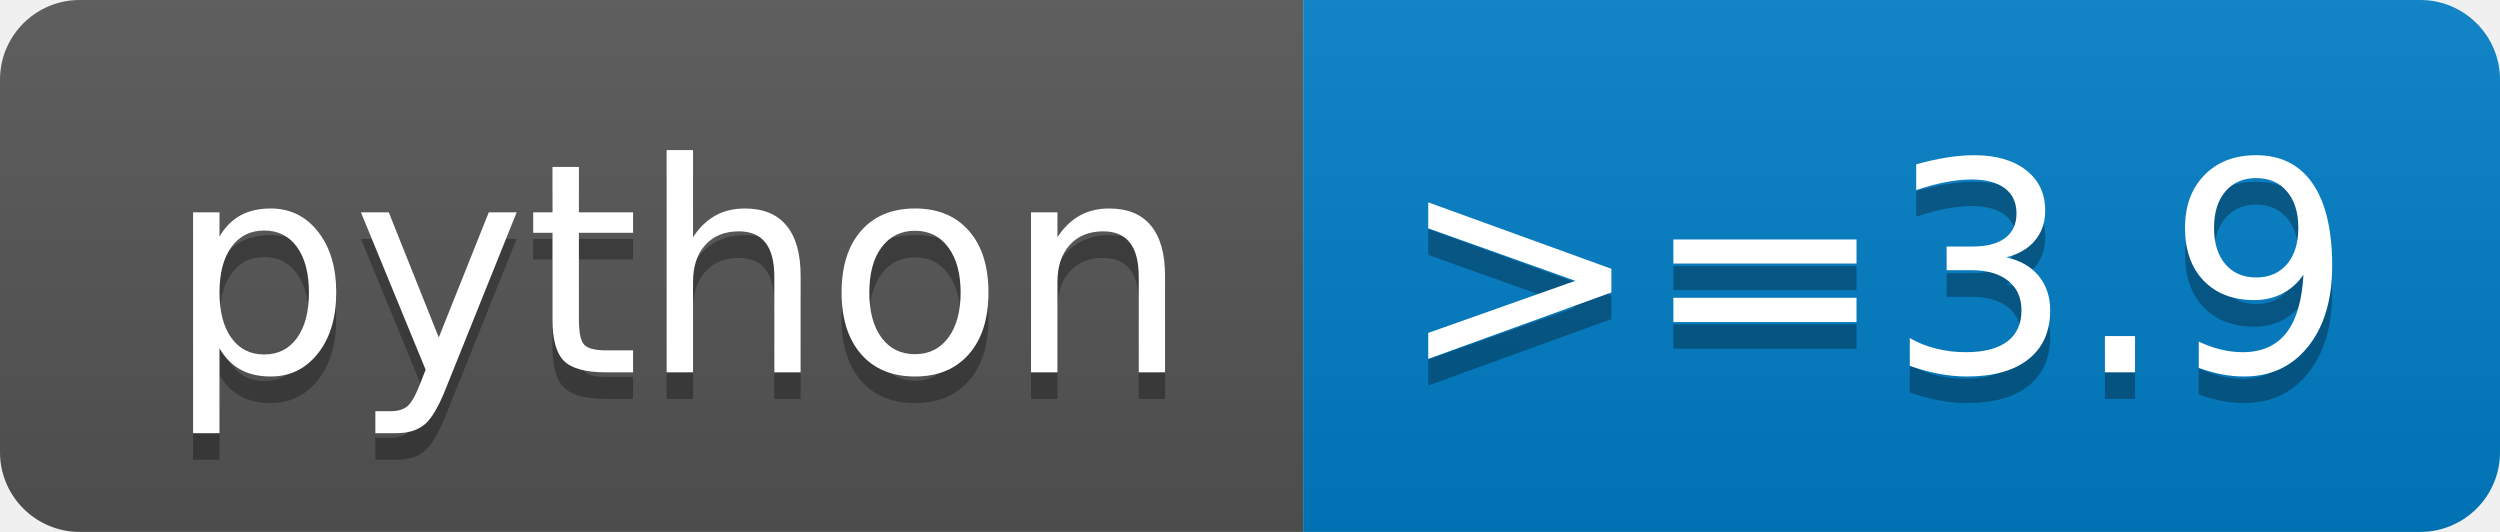
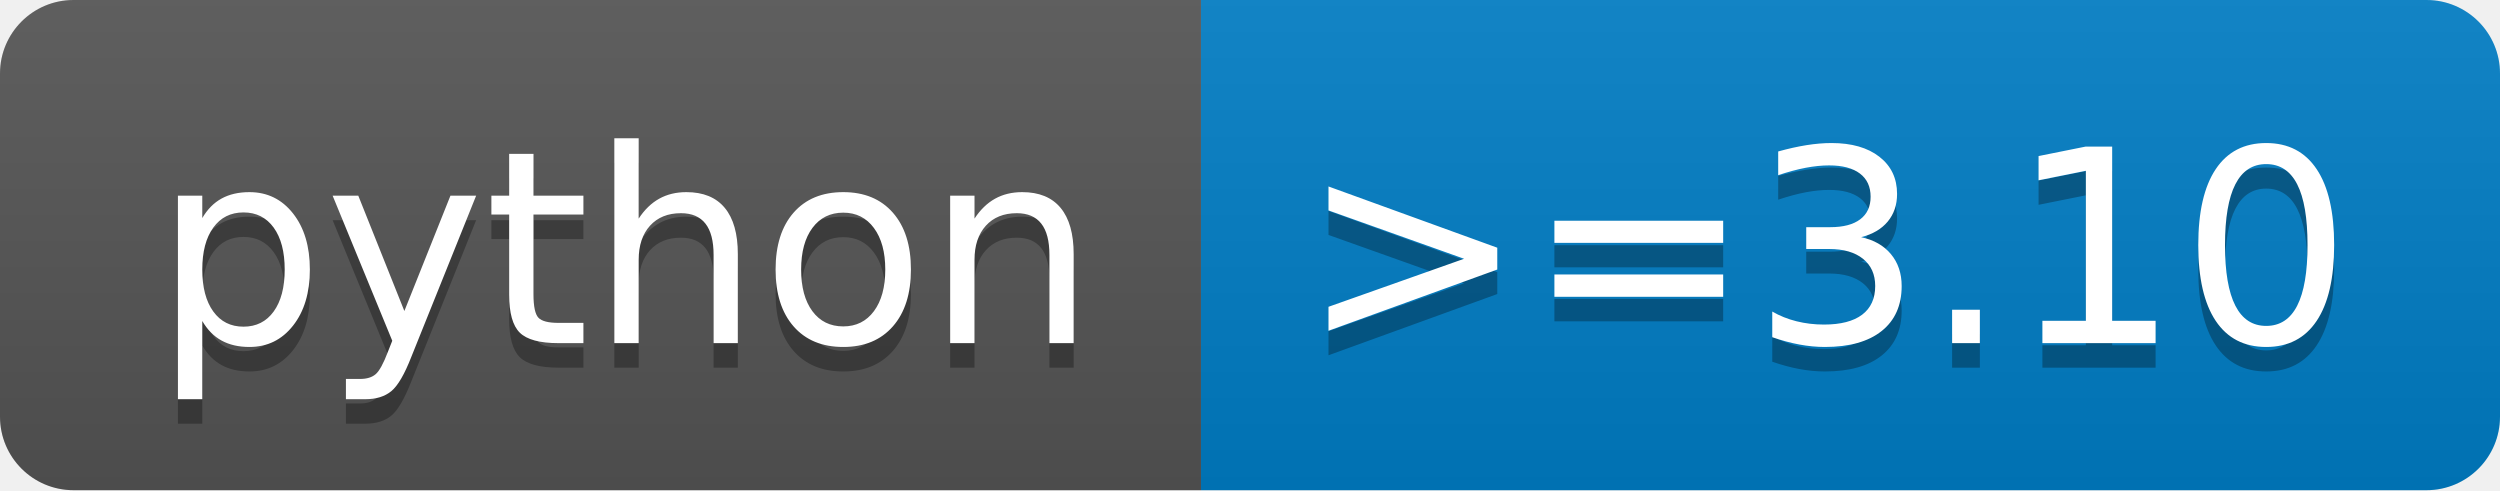
- <svg xmlns="http://www.w3.org/2000/svg" width="94" height="20" role="img" aria-label="python: &gt;=3.9">
+ <svg xmlns="http://www.w3.org/2000/svg" width="102" height="20" role="img" aria-label="python: &gt;=3.10">
  <linearGradient id="s" x2="0" y2="100%">
    <stop offset="0" stop-color="#bbb" stop-opacity=".1" />
    <stop offset="1" stop-opacity=".1" />
  </linearGradient>
  <clipPath id="r">
-     <rect width="94" height="20" rx="3" fill="#fff" />
+     <rect width="102" height="20" rx="3" fill="#fff" />
  </clipPath>
  <g clip-path="url(#r)">
    <rect width="49" height="20" fill="#555" />
-     <rect x="49" width="45" height="20" fill="#007ec6" />
-     <rect width="94" height="20" fill="url(#s)" />
+     <rect x="49" width="53" height="20" fill="#007ec6" />
+     <rect width="102" height="20" fill="url(#s)" />
  </g>
  <g fill="#fff" text-anchor="middle" font-family="Verdana,Geneva,DejaVu Sans,sans-serif" text-rendering="geometricPrecision" font-size="110">
    <text aria-hidden="true" x="255" y="150" fill="#010101" fill-opacity=".3" transform="scale(.1)" textLength="390">python</text>
    <text x="255" y="140" transform="scale(.1)" fill="#fff" textLength="390">python</text>
-     <text aria-hidden="true" x="705" y="150" fill="#010101" fill-opacity=".3" transform="scale(.1)" textLength="350">&gt;=3.9</text>
-     <text x="705" y="140" transform="scale(.1)" fill="#fff" textLength="350">&gt;=3.9</text>
+     <text aria-hidden="true" x="745" y="150" fill="#010101" fill-opacity=".3" transform="scale(.1)" textLength="430">&gt;=3.10</text>
+     <text x="745" y="140" transform="scale(.1)" fill="#fff" textLength="430">&gt;=3.10</text>
  </g>
</svg>
